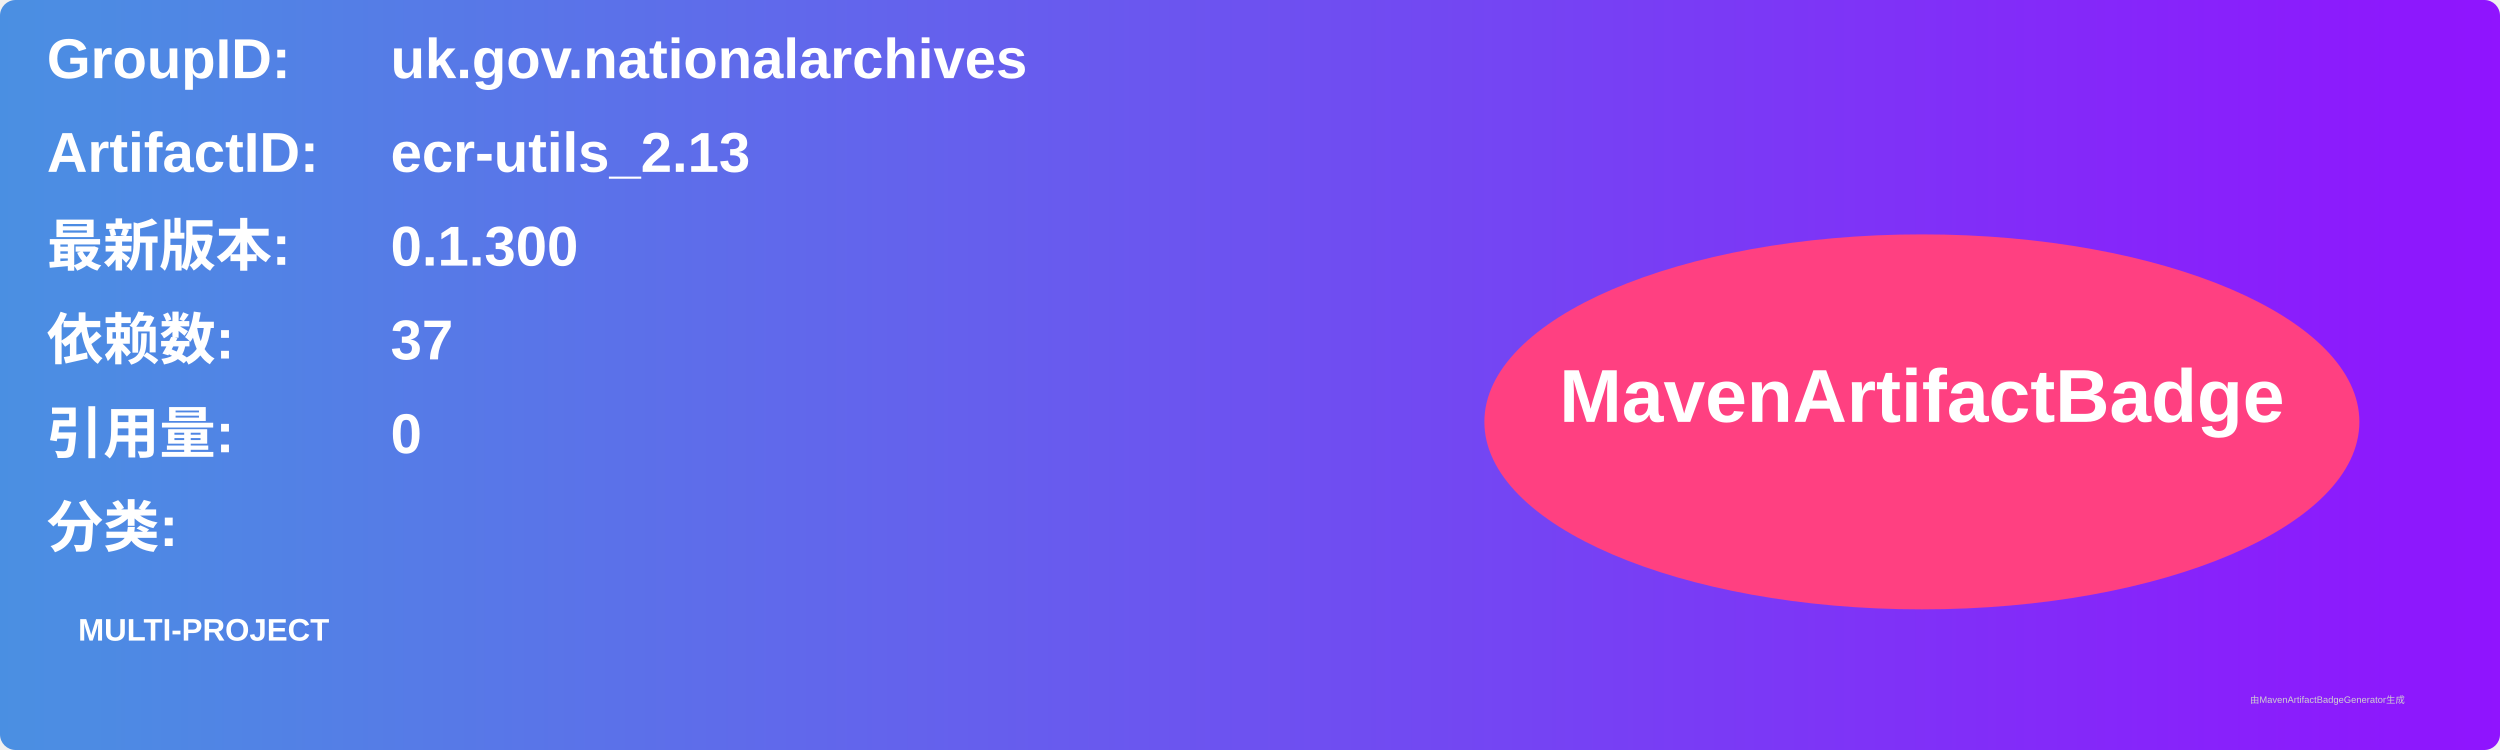
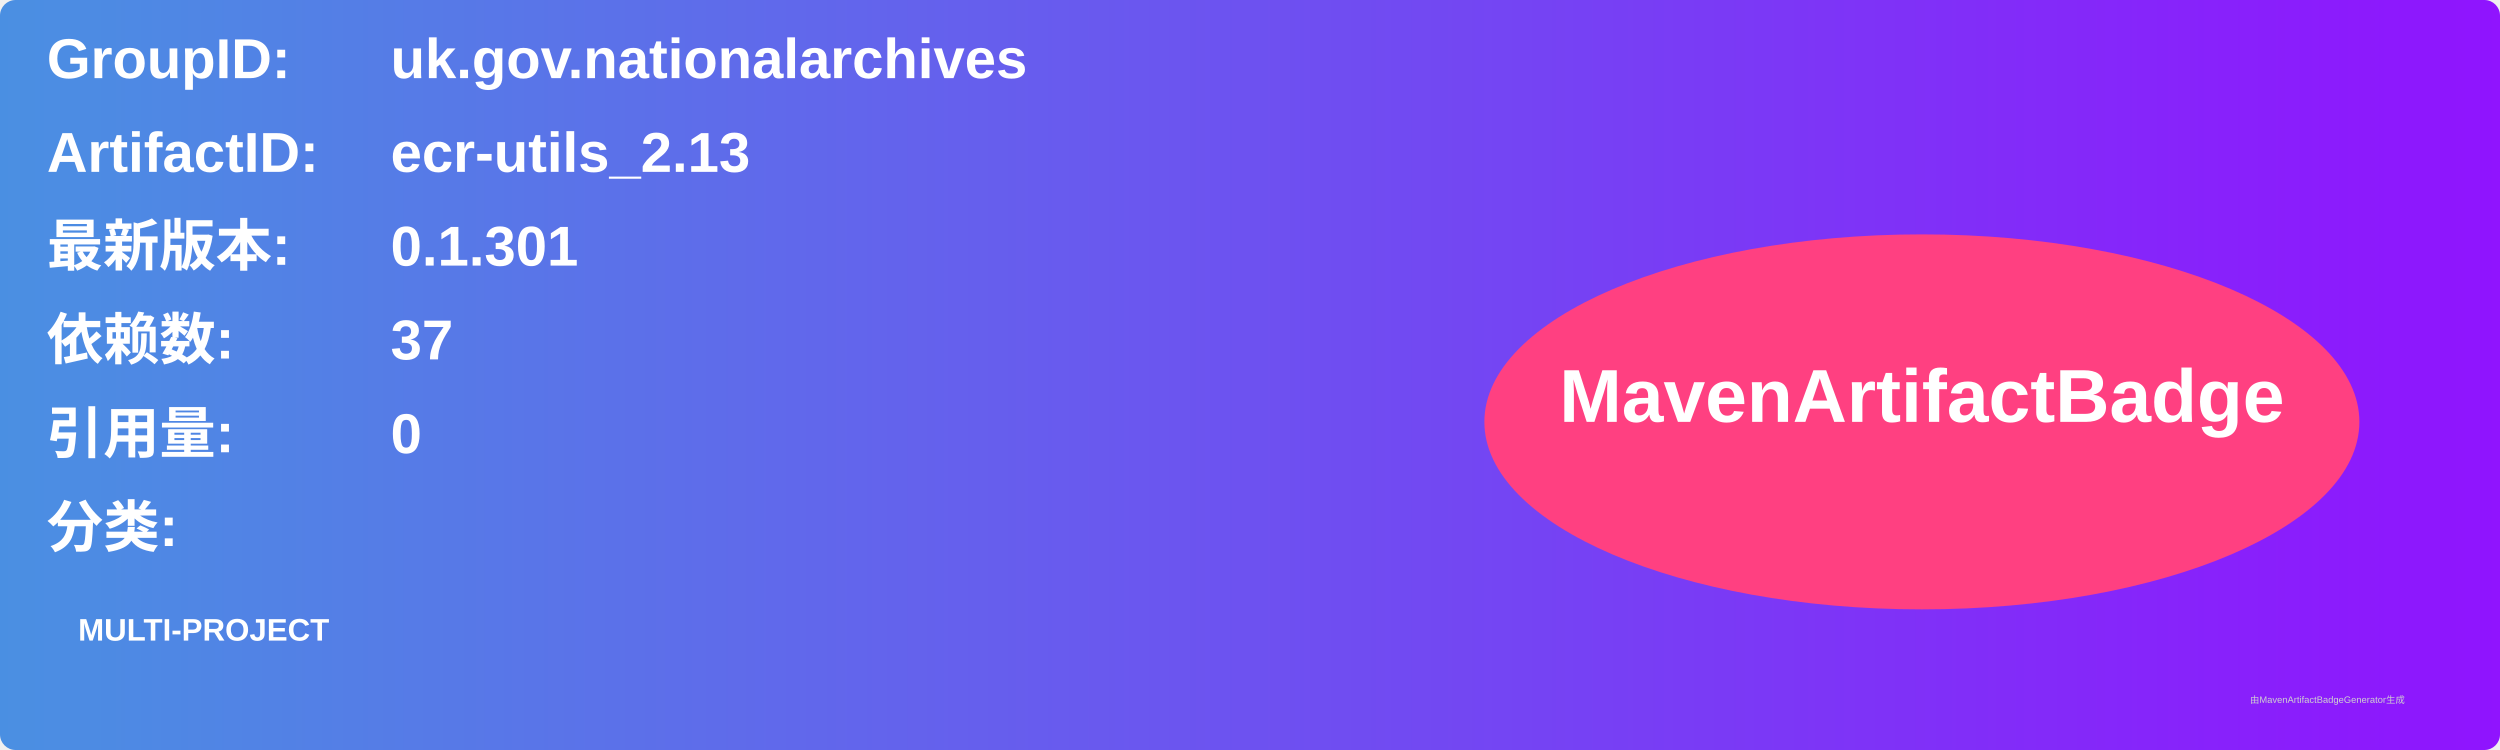
<svg xmlns="http://www.w3.org/2000/svg" width="800" height="240" viewBox="0 0 800 240">
  <linearGradient id="grad" x1="0%" y1="0%" x2="100%" y2="0%">
    <stop offset="0%" stop-color="#4a90e2" />
    <stop offset="100%" stop-color="#9013fe" />
  </linearGradient>
  <rect width="100%" height="100%" rx="5" ry="5" fill="url(#grad)" />
  <g transform="translate(15, 15)">
    <text x="0" y="10" font-family="Arial" font-size="18" fill="white" font-weight="bold" width="260">GroupID:</text>
    <text x="110" y="10" font-family="Arial" font-size="18" fill="white" font-weight="bold" width="460">uk.gov.nationalarchives</text>
    <text x="0" y="40" font-family="Arial" font-size="18" fill="white" font-weight="bold" width="260">ArtifactID:</text>
    <text x="110" y="40" font-family="Arial" font-size="18" fill="white" font-weight="bold" width="460">ecr-utils_2.13</text>
    <text x="0" y="70" font-family="Arial" font-size="18" fill="white" font-weight="bold">最新版本:</text>
    <text x="110" y="70" font-family="Arial" font-size="18" fill="white" font-weight="bold">
-       <tspan font-weight="bold">0.1.300</tspan>
+       <tspan font-weight="bold">0.1.301</tspan>
    </text>
    <text x="0" y="100" font-family="Arial" font-size="18" fill="white" font-weight="bold">依赖数: </text>
    <text x="110" y="100" font-family="Arial" font-size="18" fill="white">
      <tspan font-weight="bold">37</tspan>
    </text>
    <text x="0" y="130" font-family="Arial" font-size="18" fill="white" font-weight="bold">引用量: </text>
    <text x="110" y="130" font-family="Arial" font-size="18" fill="white">
      <tspan font-weight="bold">0</tspan>
    </text>
    <text x="0" y="160" font-family="Arial" font-size="18" fill="white" font-weight="bold">分类:</text>
    <text x="10" y="190" font-family="Arial" font-size="10" fill="white">
      <tspan font-weight="bold">MULTI-PROJECT</tspan>
    </text>
    <ellipse cx="600" cy="120" rx="140" ry="60" fill="#ff4081" />
    <text x="600" y="120" text-anchor="middle" font-family="Arial" font-size="24" fill="white" font-weight="bold">MavenArtifactBadge</text>
  </g>
  <text x="720" y="225" font-family="Arial" font-size="3" fill="#d0d0d0">由MavenArtifactBadgeGenerator生成</text>
</svg>
